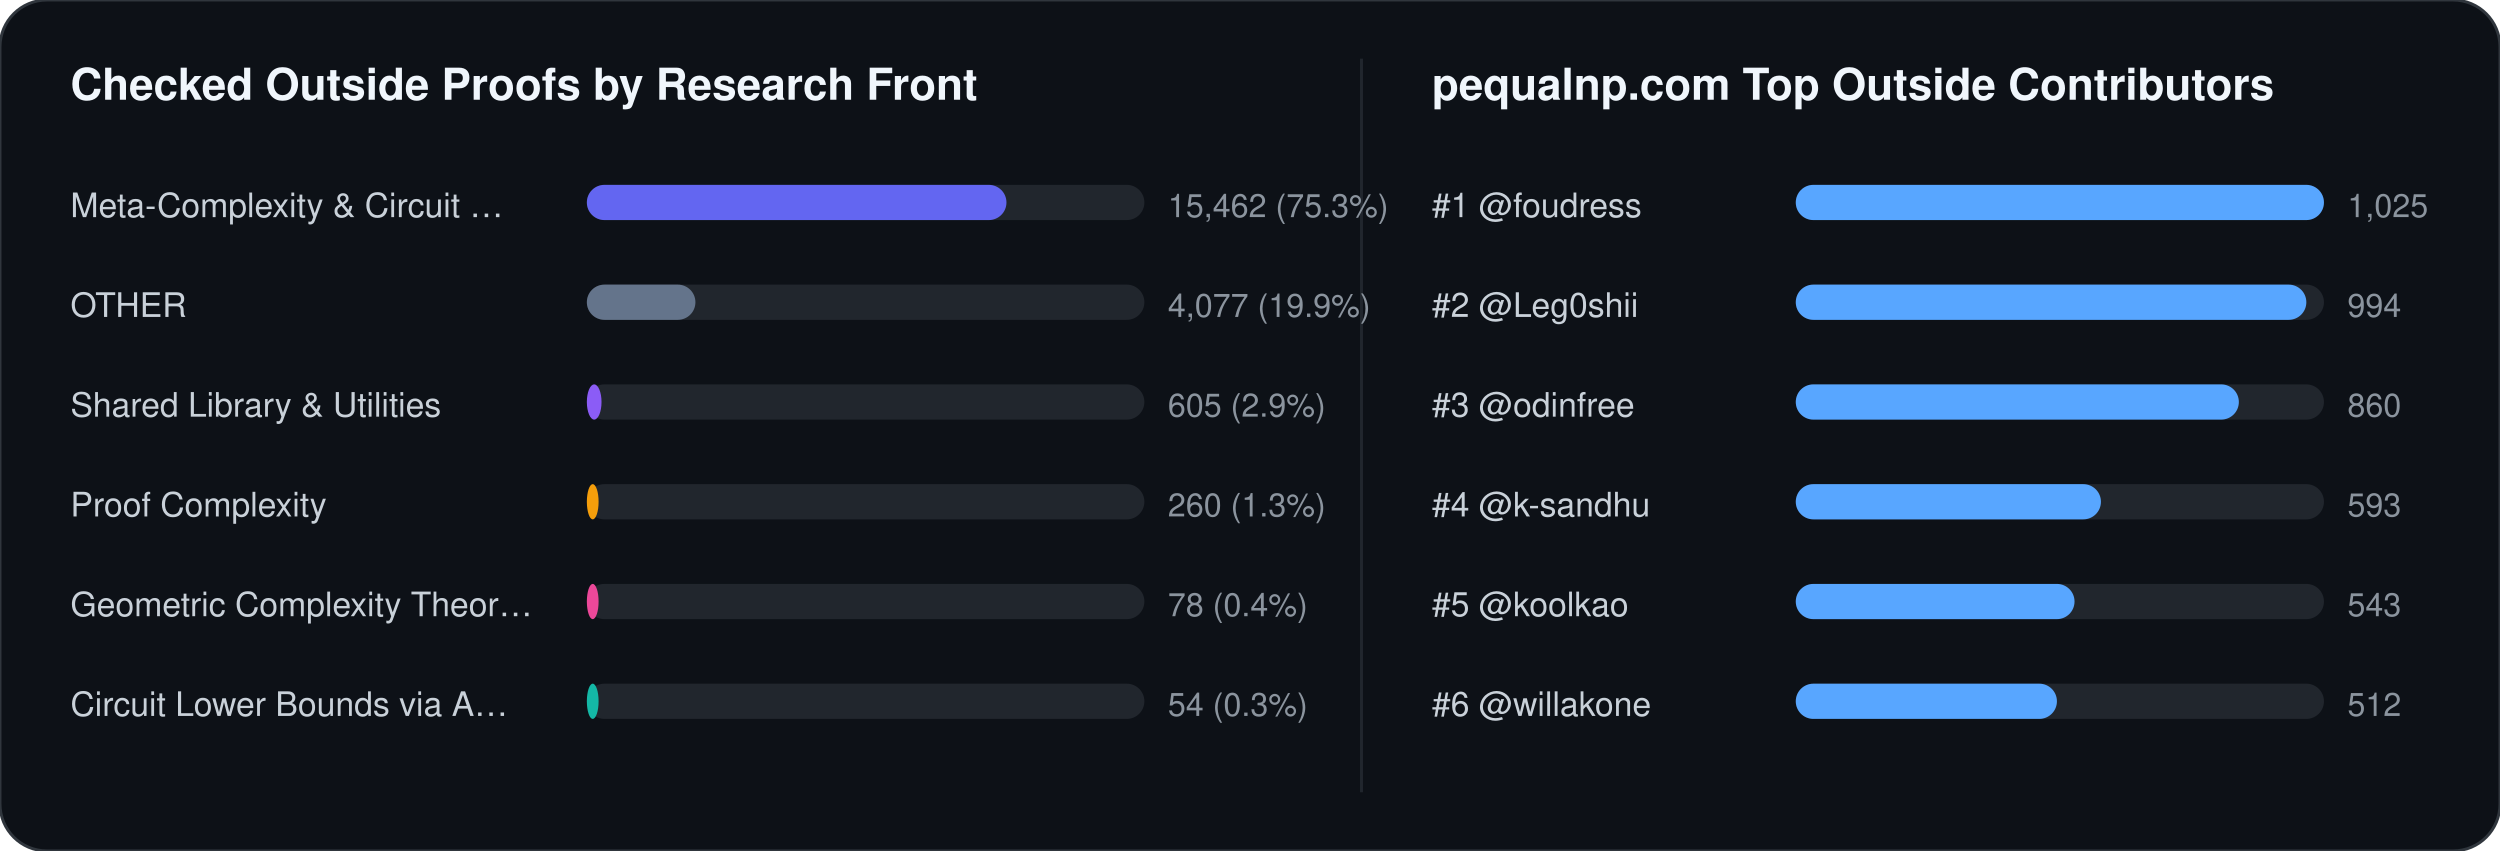
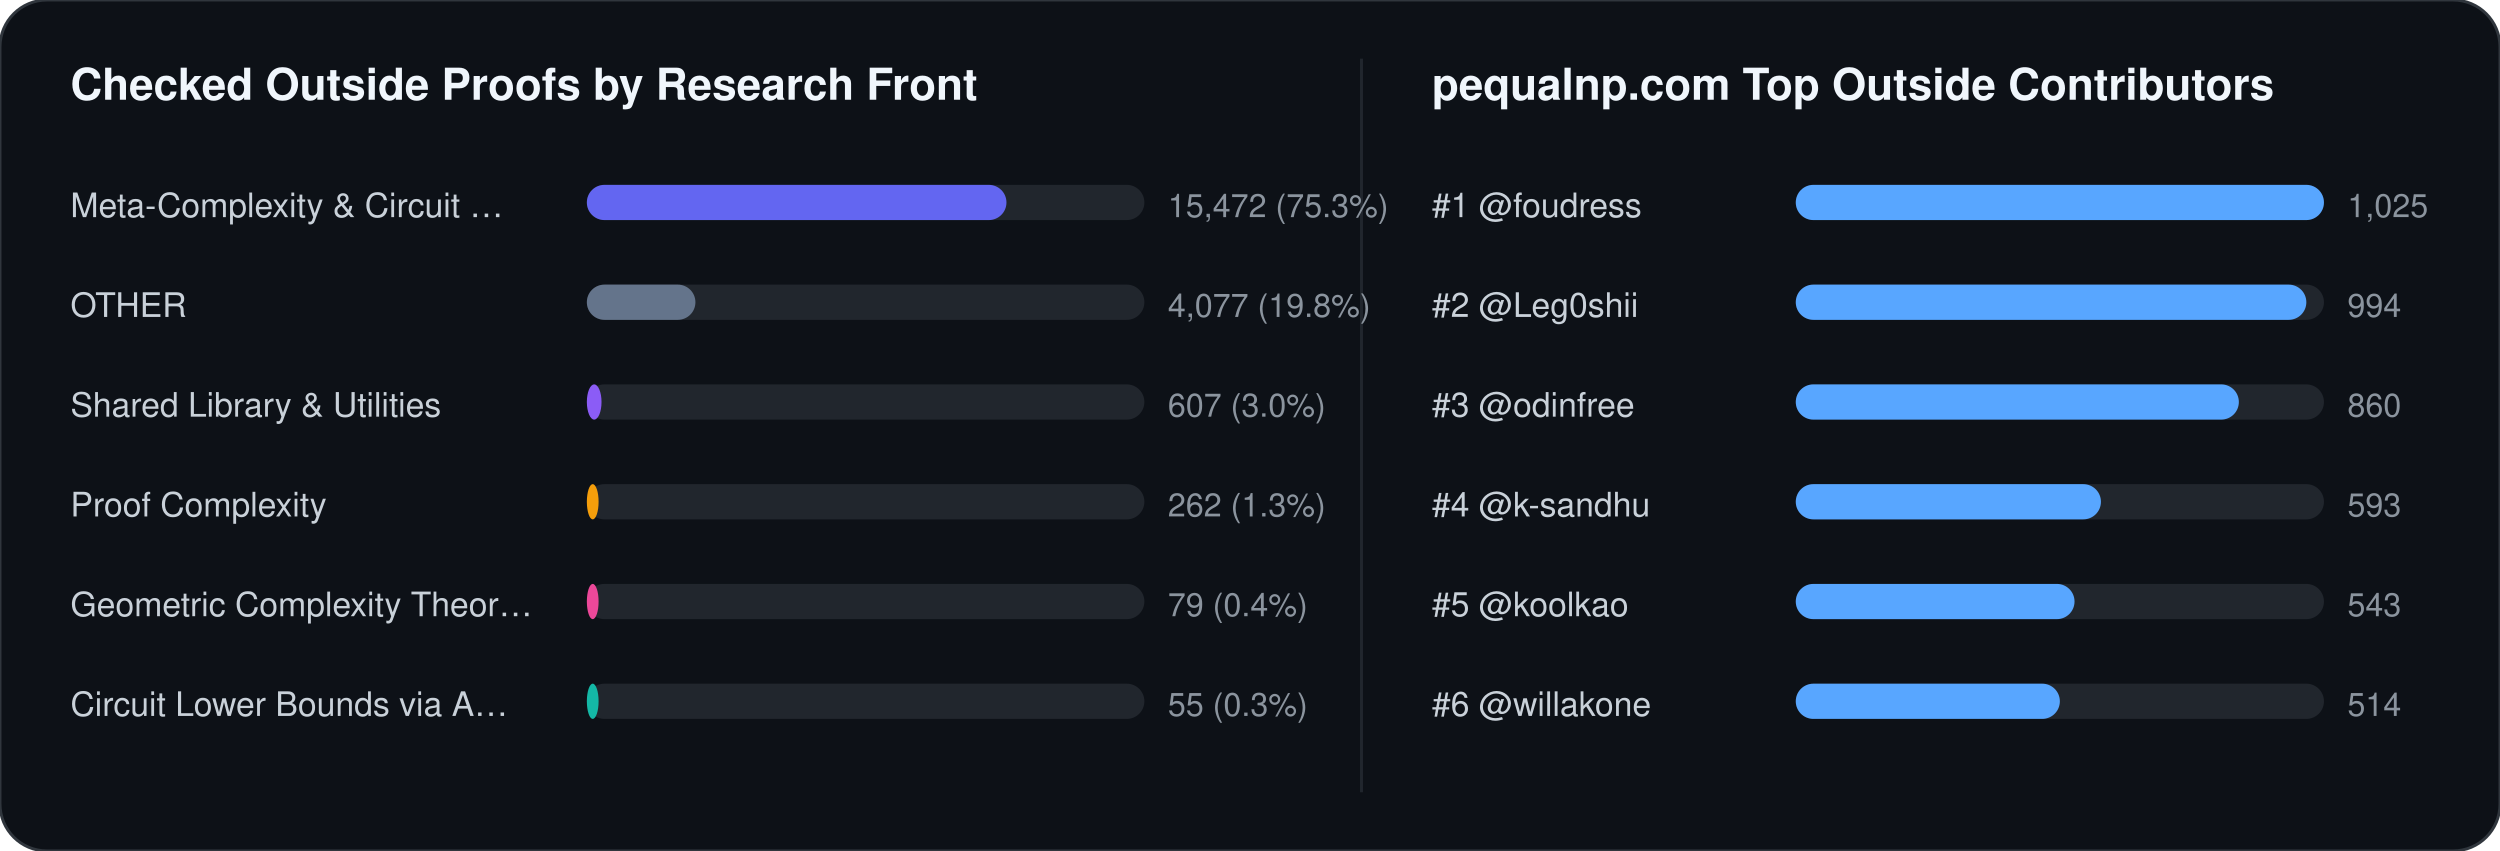
<svg xmlns="http://www.w3.org/2000/svg" width="852" height="290" viewBox="0 0 852 290" font-family="-apple-system,BlinkMacSystemFont,Segoe UI,Helvetica,Arial,sans-serif">
  <rect width="852" height="290" rx="16" fill="#0d1117" stroke="#30363d" stroke-width="1" />
  <text x="24" y="34" fill="#f0f6fc" font-size="15" font-weight="700">Checked Outside Proofs by Research Front</text>
  <line x1="464" y1="20" x2="464" y2="270" stroke="#21262d" stroke-width="1" />
  <text x="488" y="34" fill="#f0f6fc" font-size="15" font-weight="700">pequalnp.com Top Outside Contributors</text>
  <text x="24" y="74" fill="#c9d1d9" font-size="11.5">Meta-Complexity &amp; Circuit …</text>
  <rect x="200" y="63" width="190" height="12" rx="6" fill="#21262d" />
  <rect x="200" y="63" width="143" height="12" rx="6" fill="#6366f1" />
-   <text x="398" y="74" fill="#8b949e" font-size="11">15,462 (75.3%)</text>
+   <text x="398" y="74" fill="#8b949e" font-size="11">15,472 (75.3%)</text>
  <text x="24" y="108" fill="#c9d1d9" font-size="11.5">OTHER</text>
  <rect x="200" y="97" width="190" height="12" rx="6" fill="#21262d" />
  <rect x="200" y="97" width="37" height="12" rx="6" fill="#64748b" />
-   <text x="398" y="108" fill="#8b949e" font-size="11">4,077 (19.9%)</text>
+   <text x="398" y="108" fill="#8b949e" font-size="11">4,077 (19.8%)</text>
  <text x="24" y="142" fill="#c9d1d9" font-size="11.5">Shared Library &amp; Utilities</text>
  <rect x="200" y="131" width="190" height="12" rx="6" fill="#21262d" />
  <rect x="200" y="131" width="5" height="12" rx="6" fill="#8b5cf6" />
-   <text x="398" y="142" fill="#8b949e" font-size="11">605 (2.9%)</text>
+   <text x="398" y="142" fill="#8b949e" font-size="11">607 (3.0%)</text>
  <text x="24" y="176" fill="#c9d1d9" font-size="11.5">Proof Complexity</text>
  <rect x="200" y="165" width="190" height="12" rx="6" fill="#21262d" />
  <rect x="200" y="165" width="4" height="12" rx="6" fill="#f59e0b" />
-   <text x="398" y="176" fill="#8b949e" font-size="11">260 (1.3%)</text>
+   <text x="398" y="176" fill="#8b949e" font-size="11">262 (1.3%)</text>
  <text x="24" y="210" fill="#c9d1d9" font-size="11.5">Geometric Complexity Theor…</text>
  <rect x="200" y="199" width="190" height="12" rx="6" fill="#21262d" />
  <rect x="200" y="199" width="4" height="12" rx="6" fill="#ec4899" />
-   <text x="398" y="210" fill="#8b949e" font-size="11">78 (0.4%)</text>
+   <text x="398" y="210" fill="#8b949e" font-size="11">79 (0.4%)</text>
  <text x="24" y="244" fill="#c9d1d9" font-size="11.5">Circuit Lower Bounds via A…</text>
  <rect x="200" y="233" width="190" height="12" rx="6" fill="#21262d" />
  <rect x="200" y="233" width="4" height="12" rx="6" fill="#14b8a6" />
-   <text x="398" y="244" fill="#8b949e" font-size="11">54 (0.3%)</text>
+   <text x="398" y="244" fill="#8b949e" font-size="11">55 (0.3%)</text>
  <text x="488" y="74" fill="#c9d1d9" font-size="11.5">#1 @foudress</text>
  <rect x="612" y="63" width="180" height="12" rx="6" fill="#21262d" />
  <rect x="612" y="63" width="180" height="12" rx="6" fill="#58a6ff" />
  <text x="800" y="74" fill="#8b949e" font-size="11">1,025</text>
  <text x="488" y="108" fill="#c9d1d9" font-size="11.5">#2 @Leg0shii</text>
  <rect x="612" y="97" width="180" height="12" rx="6" fill="#21262d" />
  <rect x="612" y="97" width="174" height="12" rx="6" fill="#58a6ff" />
  <text x="800" y="108" fill="#8b949e" font-size="11">994</text>
  <text x="488" y="142" fill="#c9d1d9" font-size="11.5">#3 @odinfree</text>
  <rect x="612" y="131" width="180" height="12" rx="6" fill="#21262d" />
  <rect x="612" y="131" width="151" height="12" rx="6" fill="#58a6ff" />
  <text x="800" y="142" fill="#8b949e" font-size="11">860</text>
  <text x="488" y="176" fill="#c9d1d9" font-size="11.5">#4 @k-sandhu</text>
  <rect x="612" y="165" width="180" height="12" rx="6" fill="#21262d" />
  <rect x="612" y="165" width="104" height="12" rx="6" fill="#58a6ff" />
  <text x="800" y="176" fill="#8b949e" font-size="11">593</text>
  <text x="488" y="210" fill="#c9d1d9" font-size="11.5">#5 @koolkao</text>
  <rect x="612" y="199" width="180" height="12" rx="6" fill="#21262d" />
  <rect x="612" y="199" width="95" height="12" rx="6" fill="#58a6ff" />
  <text x="800" y="210" fill="#8b949e" font-size="11">543</text>
  <text x="488" y="244" fill="#c9d1d9" font-size="11.5">#6 @willakone</text>
  <rect x="612" y="233" width="180" height="12" rx="6" fill="#21262d" />
-   <rect x="612" y="233" width="89" height="12" rx="6" fill="#58a6ff" />
-   <text x="800" y="244" fill="#8b949e" font-size="11">512</text>
+   <rect x="612" y="233" width="90" height="12" rx="6" fill="#58a6ff" />
+   <text x="800" y="244" fill="#8b949e" font-size="11">514</text>
</svg>
